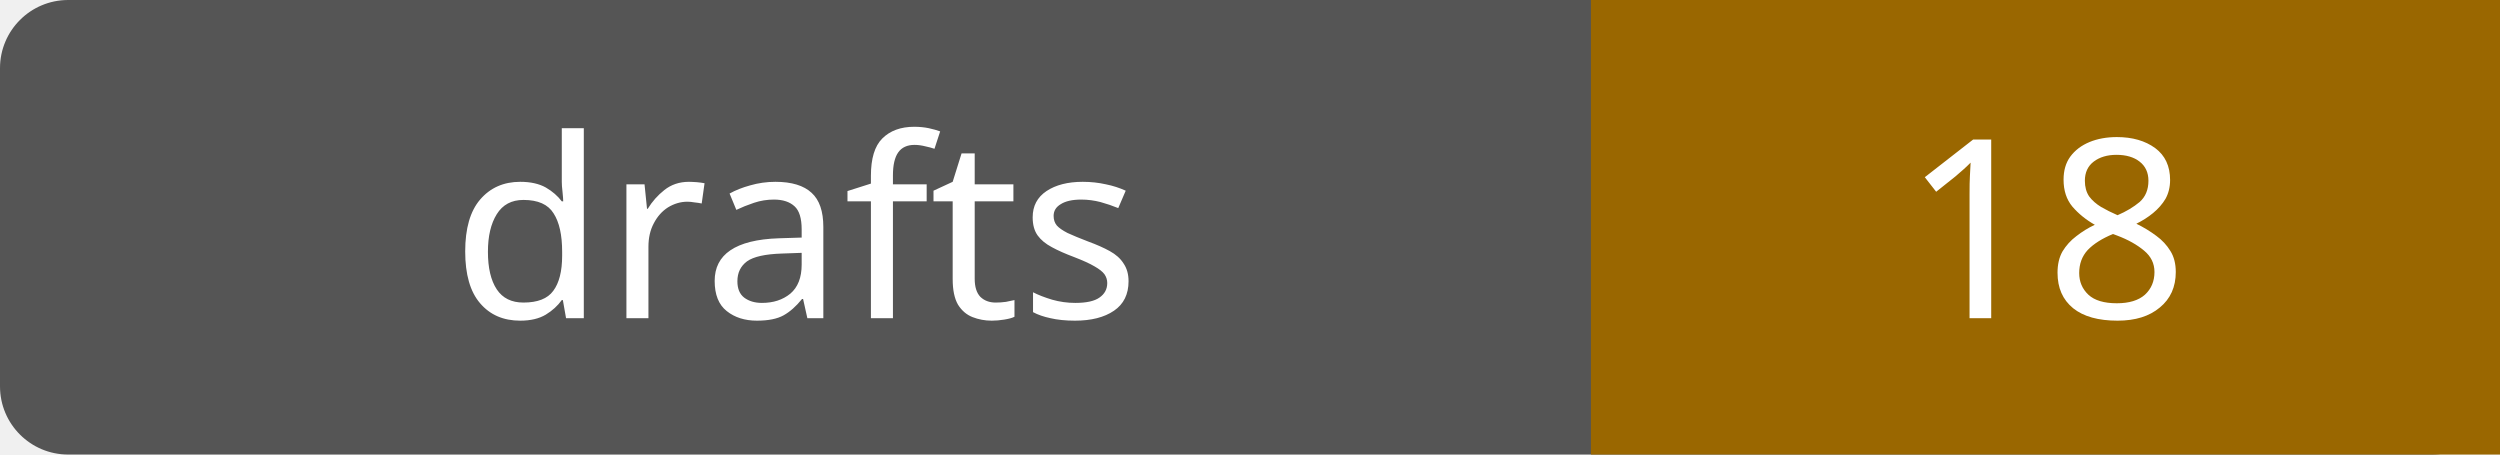
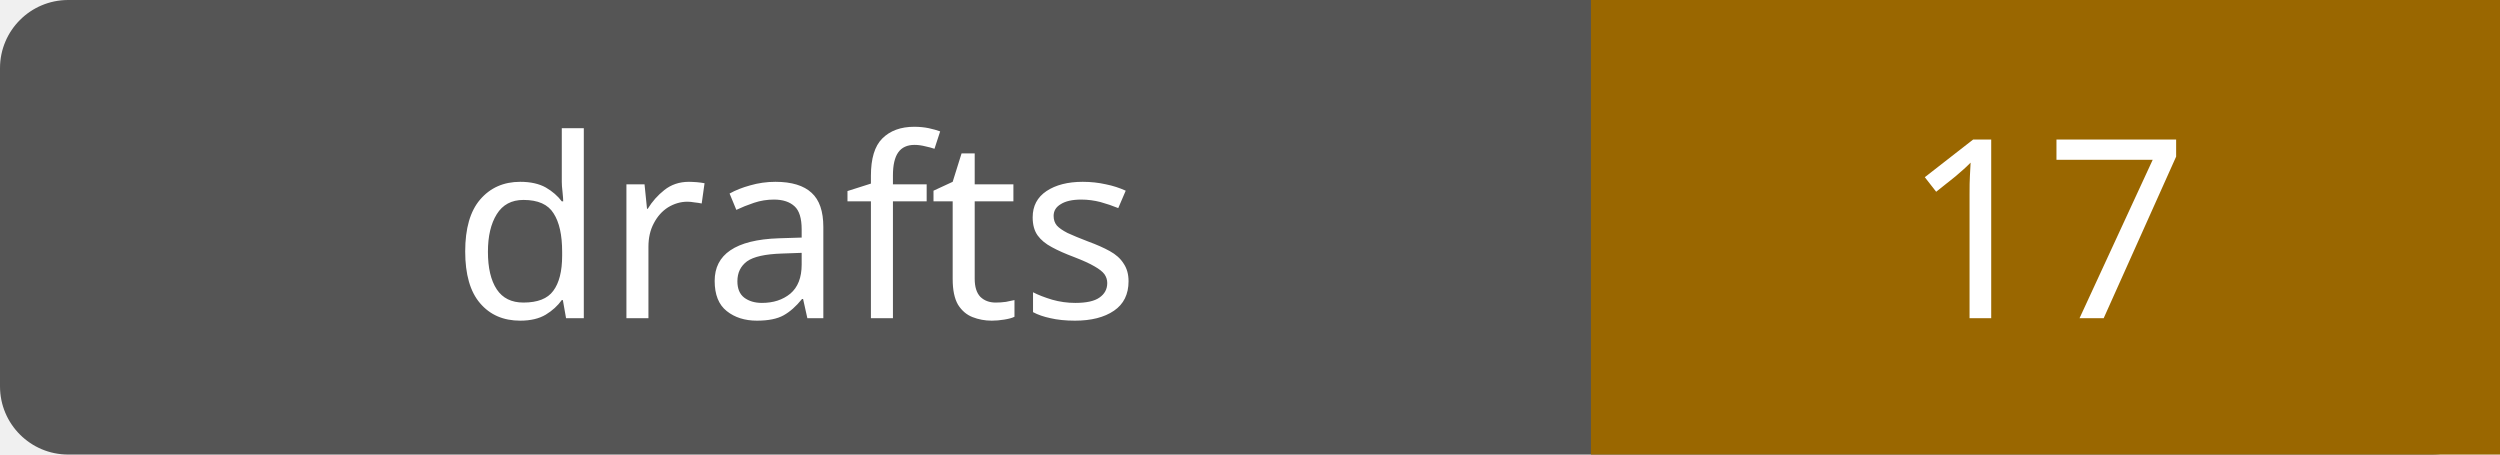
- <svg xmlns="http://www.w3.org/2000/svg" width="110" height="20" role="img" aria-label="drafts: 18">
+ <svg xmlns="http://www.w3.org/2000/svg" width="110" height="20" role="img" aria-label="drafts: 17">
  <rect width="110" height="20" rx="3" fill="#555" />
  <path fill="#9a6700" d="M70 0h40v20H70z" />
  <g fill="#fff" text-anchor="middle" font-family="Verdana,sans-serif" font-size="11">
    <text x="35.0" y="14">drafts</text>
-     <text x="90.0" y="14">18</text>
+     <text x="90.0" y="14">17</text>
  </g>
</svg>
